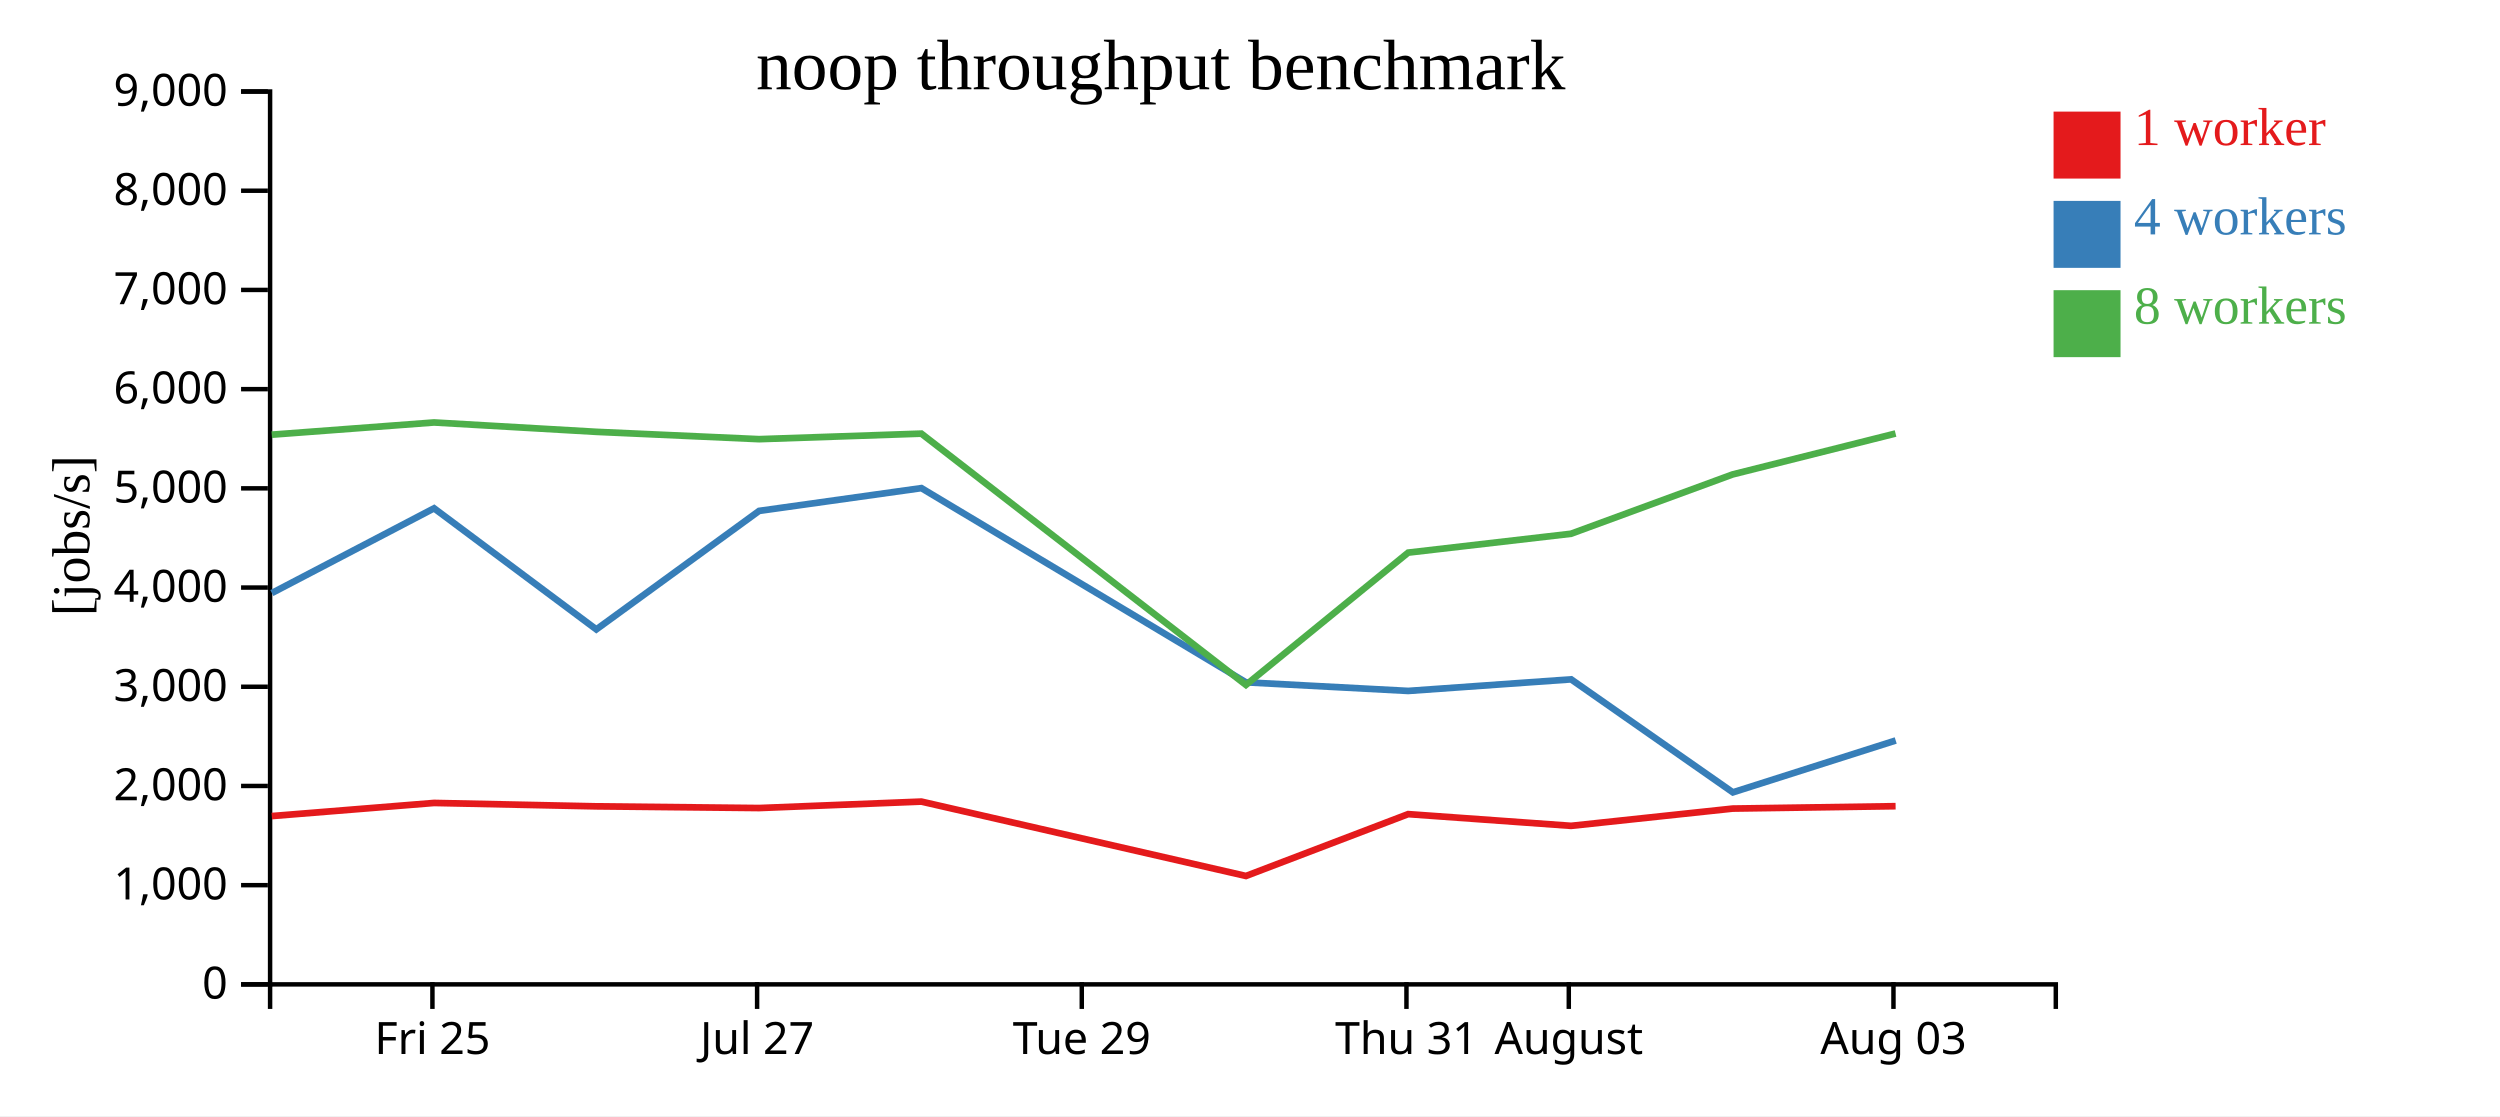
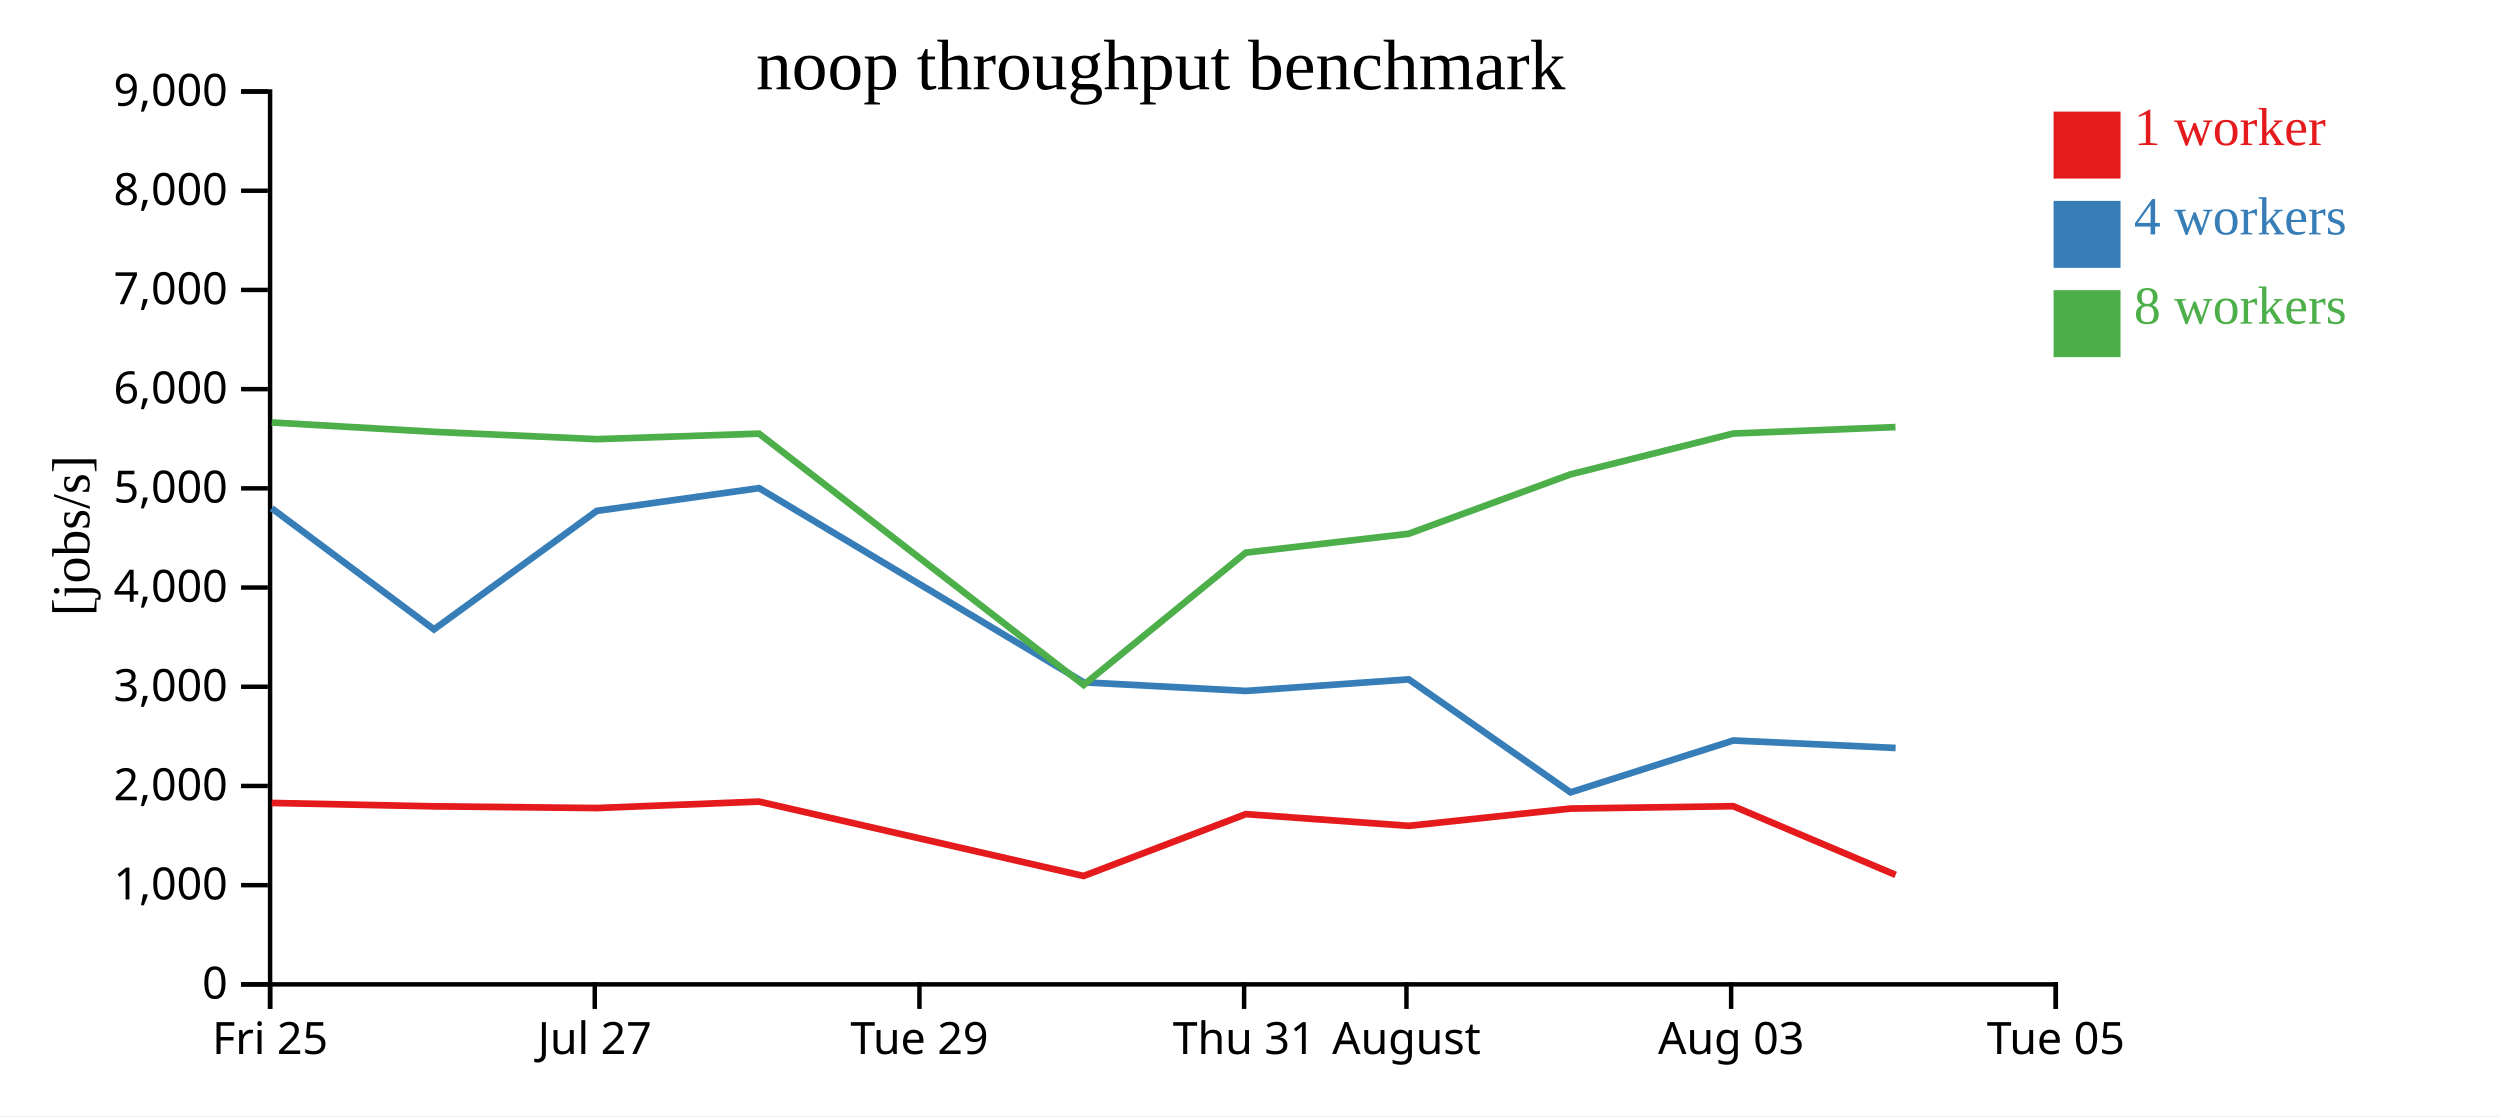
<svg xmlns="http://www.w3.org/2000/svg" width="560" height="250">
  <rect width="100%" height="100%" fill="white" />
  <g transform="translate(60,20)">
    <g transform="translate(0,200)" fill="none" font-size="10" font-family="sans-serif" text-anchor="middle">
      <path class="domain" stroke="currentColor" d="M0.5,6V0.5H400.5V6" />
-       <g class="tick" opacity="1" transform="translate(36.86364,0)">
+       <g class="tick" opacity="1" transform="translate(0.5,0)">
        <line stroke="currentColor" y2="6" />
        <text fill="currentColor" y="9" dy="0.71em">Fri 25</text>
      </g>
-       <g class="tick" opacity="1" transform="translate(109.5909,0)">
+       <g class="tick" opacity="1" transform="translate(73.22727,0)">
        <line stroke="currentColor" y2="6" />
        <text fill="currentColor" y="9" dy="0.71em">Jul 27</text>
      </g>
-       <g class="tick" opacity="1" transform="translate(182.3182,0)">
+       <g class="tick" opacity="1" transform="translate(145.9545,0)">
        <line stroke="currentColor" y2="6" />
        <text fill="currentColor" y="9" dy="0.71em">Tue 29</text>
      </g>
-       <g class="tick" opacity="1" transform="translate(255.0455,0)">
+       <g class="tick" opacity="1" transform="translate(218.6818,0)">
        <line stroke="currentColor" y2="6" />
        <text fill="currentColor" y="9" dy="0.71em">Thu 31</text>
      </g>
-       <g class="tick" opacity="1" transform="translate(291.4091,0)">
+       <g class="tick" opacity="1" transform="translate(255.0455,0)">
        <line stroke="currentColor" y2="6" />
        <text fill="currentColor" y="9" dy="0.71em">August</text>
      </g>
-       <g class="tick" opacity="1" transform="translate(364.1364,0)">
+       <g class="tick" opacity="1" transform="translate(327.7727,0)">
        <line stroke="currentColor" y2="6" />
        <text fill="currentColor" y="9" dy="0.71em">Aug 03</text>
+       </g>
+       <g class="tick" opacity="1" transform="translate(400.5,0)">
+         <line stroke="currentColor" y2="6" />
+         <text fill="currentColor" y="9" dy="0.71em">Tue 05</text>
      </g>
    </g>
    <g fill="none" font-size="10" font-family="sans-serif" text-anchor="end">
      <path class="domain" stroke="currentColor" d="M-6,200.5H0.5V0.5H-6" />
      <g class="tick" opacity="1" transform="translate(0,200.5)">
        <line stroke="currentColor" x2="-6" />
        <text fill="currentColor" x="-9" dy="0.32em">0</text>
      </g>
      <g class="tick" opacity="1" transform="translate(0,178.2778)">
        <line stroke="currentColor" x2="-6" />
        <text fill="currentColor" x="-9" dy="0.32em">1,000</text>
      </g>
      <g class="tick" opacity="1" transform="translate(0,156.0556)">
        <line stroke="currentColor" x2="-6" />
        <text fill="currentColor" x="-9" dy="0.32em">2,000</text>
      </g>
      <g class="tick" opacity="1" transform="translate(0,133.8333)">
        <line stroke="currentColor" x2="-6" />
        <text fill="currentColor" x="-9" dy="0.32em">3,000</text>
      </g>
      <g class="tick" opacity="1" transform="translate(0,111.6111)">
        <line stroke="currentColor" x2="-6" />
        <text fill="currentColor" x="-9" dy="0.32em">4,000</text>
      </g>
      <g class="tick" opacity="1" transform="translate(0,89.38889)">
        <line stroke="currentColor" x2="-6" />
        <text fill="currentColor" x="-9" dy="0.32em">5,000</text>
      </g>
      <g class="tick" opacity="1" transform="translate(0,67.16667)">
        <line stroke="currentColor" x2="-6" />
        <text fill="currentColor" x="-9" dy="0.32em">6,000</text>
      </g>
      <g class="tick" opacity="1" transform="translate(0,44.94444)">
        <line stroke="currentColor" x2="-6" />
        <text fill="currentColor" x="-9" dy="0.32em">7,000</text>
      </g>
      <g class="tick" opacity="1" transform="translate(0,22.72222)">
        <line stroke="currentColor" x2="-6" />
        <text fill="currentColor" x="-9" dy="0.32em">8,000</text>
      </g>
      <g class="tick" opacity="1" transform="translate(0,0.5)">
        <line stroke="currentColor" x2="-6" />
        <text fill="currentColor" x="-9" dy="0.32em">9,000</text>
      </g>
    </g>
    <text text-anchor="middle" style="font-size: 12px" transform="rotate(-90)" y="-40" x="-100">[jobs/s]</text>
    <text text-anchor="middle" style="font-size: 16px" y="0" x="200">noop throughput benchmark</text>
-     <path class="line" fill="none" stroke="#e41a1c" stroke-width="1.5" d="M0.882,162.8L37.234,159.86L73.569,160.621L110.05,161.001L146.39,159.557L219.09,176.219L255.427,162.364L291.915,164.99L328.122,161.122L364.615,160.587" />
-     <path class="line" fill="none" stroke="#377eb8" stroke-width="1.5" d="M0.891,112.843L37.23,93.86L73.575,120.986L110.044,94.442L146.387,89.338L219.076,132.838L255.436,134.769L291.923,132.175L328.159,157.487L364.64,145.868" />
-     <path class="line" fill="none" stroke="#4daf4a" stroke-width="1.5" d="M0.87,77.368L37.227,74.632L73.56,76.731L110.047,78.373L146.386,77.135L219.087,133.424L255.428,103.788L291.904,99.561L328.107,86.273L364.607,77.107" />
+     <path class="line" fill="none" stroke="#e41a1c" stroke-width="1.5" d="M0.871,159.86L37.206,160.621L73.687,161.001L110.026,159.557L182.726,176.219L219.063,162.364L255.551,164.99L291.759,161.122L328.252,160.587L364.62,175.977" />
+     <path class="line" fill="none" stroke="#377eb8" stroke-width="1.5" d="M0.867,93.86L37.211,120.986L73.681,94.442L110.024,89.338L182.712,132.838L219.073,134.769L255.559,132.175L291.796,157.487L328.277,145.868L364.623,147.543" />
+     <path class="line" fill="none" stroke="#4daf4a" stroke-width="1.5" d="M0.863,74.632L37.196,76.731L73.683,78.373L110.022,77.135L182.724,133.424L219.064,103.788L255.54,99.561L291.743,86.273L328.243,77.107L364.586,75.668" />
    <rect class="dot" x="400" y="5" width="15" height="15" style="fill: #e41a1c;" />
    <rect class="dot" x="400" y="25" width="15" height="15" style="fill: #377eb8;" />
    <rect class="dot" x="400" y="45" width="15" height="15" style="fill: #4daf4a;" />
    <text class="label" x="418" y="12.5" style="fill: #e41a1c; alignment-baseline: middle;" text-anchor="left">1 worker</text>
    <text class="label" x="418" y="32.5" style="fill: #377eb8; alignment-baseline: middle;" text-anchor="left">4 workers</text>
    <text class="label" x="418" y="52.5" style="fill: #4daf4a; alignment-baseline: middle;" text-anchor="left">8 workers</text>
  </g>
</svg>
